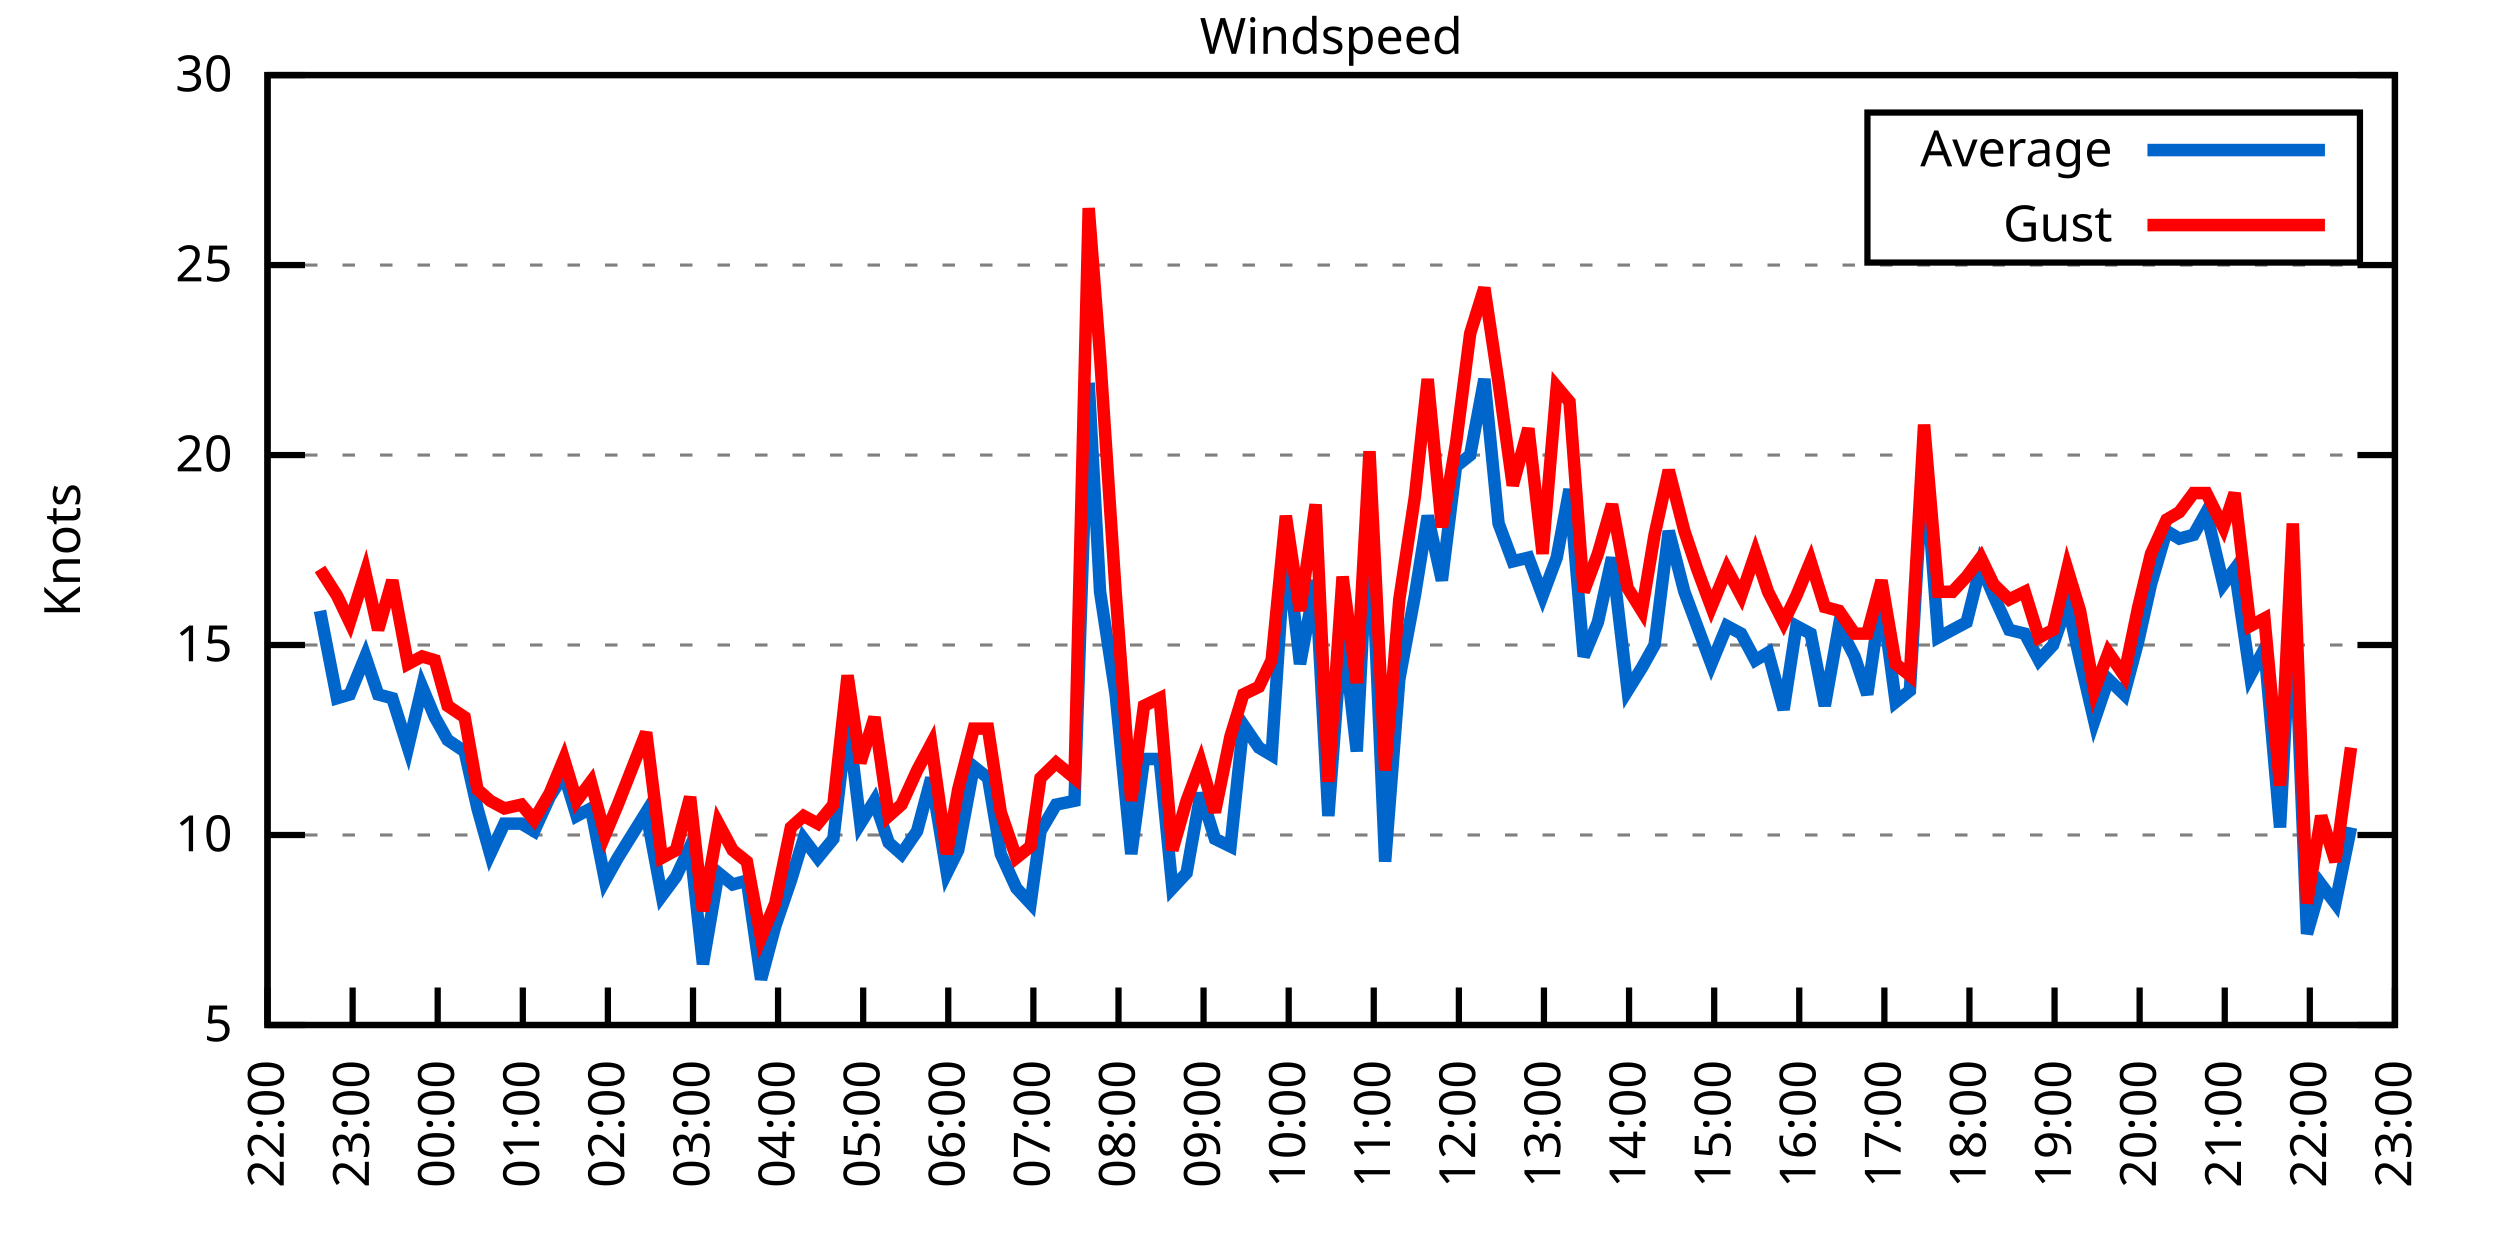
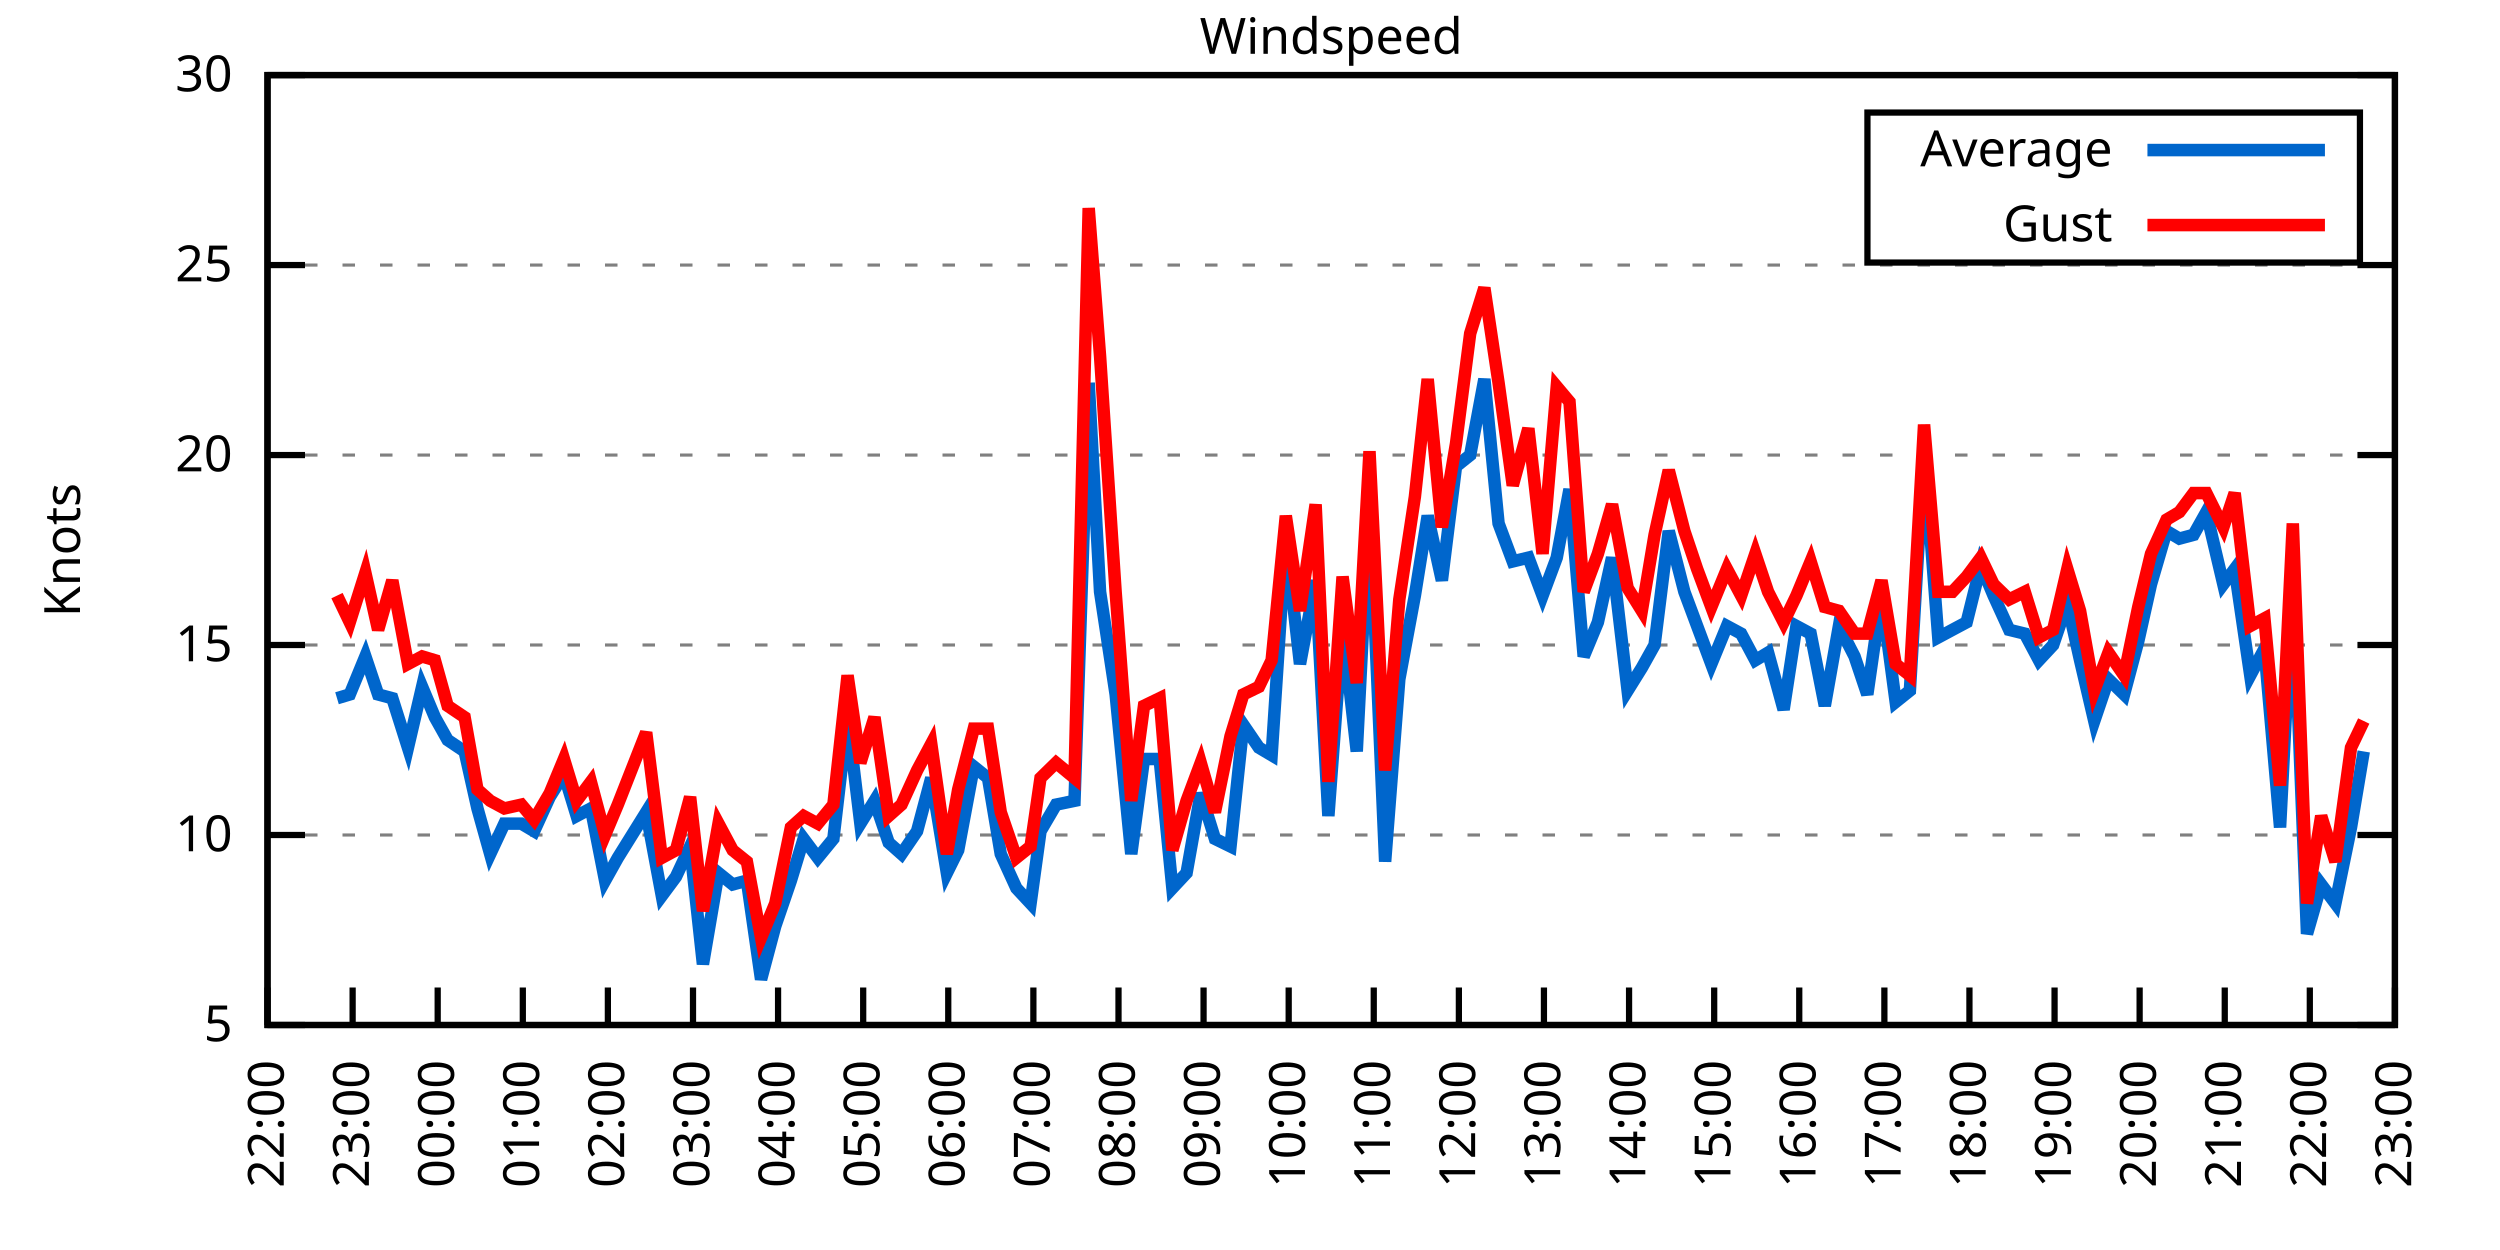
<svg xmlns="http://www.w3.org/2000/svg" xmlns:xlink="http://www.w3.org/1999/xlink" width="400" height="200" viewBox="0 0 400 200">
  <g id="gnuplot_canvas">
    <rect x="0" y="0" width="400" height="200" fill="none" />
    <defs>
      <circle id="gpDot" r="0.5" stroke-width="0.5" stroke="currentColor" />
      <path id="gpPt0" stroke-width="0.333" stroke="currentColor" d="M-1,0 h2 M0,-1 v2" />
      <path id="gpPt1" stroke-width="0.333" stroke="currentColor" d="M-1,-1 L1,1 M1,-1 L-1,1" />
      <path id="gpPt2" stroke-width="0.333" stroke="currentColor" d="M-1,0 L1,0 M0,-1 L0,1 M-1,-1 L1,1 M-1,1 L1,-1" />
      <rect id="gpPt3" stroke-width="0.333" stroke="currentColor" x="-1" y="-1" width="2" height="2" />
      <rect id="gpPt4" stroke-width="0.333" stroke="currentColor" fill="currentColor" x="-1" y="-1" width="2" height="2" />
      <circle id="gpPt5" stroke-width="0.333" stroke="currentColor" cx="0" cy="0" r="1" />
      <use xlink:href="#gpPt5" id="gpPt6" fill="currentColor" stroke="none" />
      <path id="gpPt7" stroke-width="0.333" stroke="currentColor" d="M0,-1.33 L-1.33,0.67 L1.33,0.67 z" />
      <use xlink:href="#gpPt7" id="gpPt8" fill="currentColor" stroke="none" />
      <use xlink:href="#gpPt7" id="gpPt9" stroke="currentColor" transform="rotate(180)" />
      <use xlink:href="#gpPt9" id="gpPt10" fill="currentColor" stroke="none" />
      <use xlink:href="#gpPt3" id="gpPt11" stroke="currentColor" transform="rotate(45)" />
      <use xlink:href="#gpPt11" id="gpPt12" fill="currentColor" stroke="none" />
      <path id="gpPt13" stroke-width="0.333" stroke="currentColor" d="M0,1.330 L1.265,0.411 L0.782,-1.067 L-0.782,-1.076 L-1.265,0.411 z" />
      <use xlink:href="#gpPt13" id="gpPt14" fill="currentColor" stroke="none" />
      <filter id="textbox" filterUnits="objectBoundingBox" x="0" y="0" height="1" width="1">
        <feFlood flood-color="white" flood-opacity="1" result="bgnd" />
        <feComposite in="SourceGraphic" in2="bgnd" operator="atop" />
      </filter>
      <filter id="greybox" filterUnits="objectBoundingBox" x="0" y="0" height="1" width="1">
        <feFlood flood-color="lightgrey" flood-opacity="1" result="grey" />
        <feComposite in="SourceGraphic" in2="grey" operator="atop" />
      </filter>
    </defs>
    <g fill="none" color="white" stroke="currentColor" stroke-width="1.00" stroke-linecap="butt" stroke-linejoin="miter">
</g>
    <g fill="none" color="black" stroke="currentColor" stroke-width="1.00" stroke-linecap="butt" stroke-linejoin="miter">
      <g stroke="none" shape-rendering="crispEdges">
        <polygon fill="rgb(255, 255, 255)" points="42.80,164.00 383.18,164.00 383.18,12.02 42.80,12.02 " />
      </g>
    </g>
    <g fill="none" color="black" stroke="currentColor" stroke-width="1.00" stroke-linecap="butt" stroke-linejoin="miter">
</g>
    <g fill="none" color="black" stroke="black" stroke-width="0.50" stroke-linecap="butt" stroke-linejoin="miter">
</g>
    <g fill="none" color="gray" stroke="currentColor" stroke-width="0.50" stroke-linecap="butt" stroke-linejoin="miter">
      <path stroke="gray" stroke-dasharray="2,4" class="gridline" d="M42.80,164.00 L383.19,164.00  " />
    </g>
    <g fill="none" color="gray" stroke="gray" stroke-width="1.00" stroke-linecap="butt" stroke-linejoin="miter">
</g>
    <g fill="none" color="black" stroke="currentColor" stroke-width="1.00" stroke-linecap="butt" stroke-linejoin="miter">
      <path stroke="black" d="M42.80,164.00 L48.80,164.00 M383.19,164.00 L377.19,164.00  " />
      <g transform="translate(37.20,166.60)" stroke="none" fill="black" font-family="Sans" font-size="8.00" text-anchor="end">
        <text>
          <tspan font-family="Sans"> 5</tspan>
        </text>
      </g>
    </g>
    <g fill="none" color="black" stroke="currentColor" stroke-width="1.00" stroke-linecap="butt" stroke-linejoin="miter">
</g>
    <g fill="none" color="black" stroke="black" stroke-width="0.50" stroke-linecap="butt" stroke-linejoin="miter">
</g>
    <g fill="none" color="gray" stroke="currentColor" stroke-width="0.50" stroke-linecap="butt" stroke-linejoin="miter">
      <path stroke="gray" stroke-dasharray="2,4" class="gridline" d="M42.80,133.60 L383.19,133.60  " />
    </g>
    <g fill="none" color="gray" stroke="gray" stroke-width="1.00" stroke-linecap="butt" stroke-linejoin="miter">
</g>
    <g fill="none" color="black" stroke="currentColor" stroke-width="1.00" stroke-linecap="butt" stroke-linejoin="miter">
      <path stroke="black" d="M42.80,133.60 L48.80,133.60 M383.19,133.60 L377.19,133.60  " />
      <g transform="translate(37.20,136.20)" stroke="none" fill="black" font-family="Sans" font-size="8.00" text-anchor="end">
        <text>
          <tspan font-family="Sans"> 10</tspan>
        </text>
      </g>
    </g>
    <g fill="none" color="black" stroke="currentColor" stroke-width="1.00" stroke-linecap="butt" stroke-linejoin="miter">
</g>
    <g fill="none" color="black" stroke="black" stroke-width="0.50" stroke-linecap="butt" stroke-linejoin="miter">
</g>
    <g fill="none" color="gray" stroke="currentColor" stroke-width="0.50" stroke-linecap="butt" stroke-linejoin="miter">
      <path stroke="gray" stroke-dasharray="2,4" class="gridline" d="M42.80,103.20 L383.19,103.20  " />
    </g>
    <g fill="none" color="gray" stroke="gray" stroke-width="1.00" stroke-linecap="butt" stroke-linejoin="miter">
</g>
    <g fill="none" color="black" stroke="currentColor" stroke-width="1.00" stroke-linecap="butt" stroke-linejoin="miter">
      <path stroke="black" d="M42.80,103.20 L48.80,103.20 M383.19,103.20 L377.19,103.20  " />
      <g transform="translate(37.20,105.80)" stroke="none" fill="black" font-family="Sans" font-size="8.00" text-anchor="end">
        <text>
          <tspan font-family="Sans"> 15</tspan>
        </text>
      </g>
    </g>
    <g fill="none" color="black" stroke="currentColor" stroke-width="1.00" stroke-linecap="butt" stroke-linejoin="miter">
</g>
    <g fill="none" color="black" stroke="black" stroke-width="0.50" stroke-linecap="butt" stroke-linejoin="miter">
</g>
    <g fill="none" color="gray" stroke="currentColor" stroke-width="0.50" stroke-linecap="butt" stroke-linejoin="miter">
      <path stroke="gray" stroke-dasharray="2,4" class="gridline" d="M42.80,72.81 L383.19,72.81  " />
    </g>
    <g fill="none" color="gray" stroke="gray" stroke-width="1.00" stroke-linecap="butt" stroke-linejoin="miter">
</g>
    <g fill="none" color="black" stroke="currentColor" stroke-width="1.00" stroke-linecap="butt" stroke-linejoin="miter">
      <path stroke="black" d="M42.80,72.81 L48.80,72.81 M383.19,72.81 L377.19,72.81  " />
      <g transform="translate(37.20,75.41)" stroke="none" fill="black" font-family="Sans" font-size="8.00" text-anchor="end">
        <text>
          <tspan font-family="Sans"> 20</tspan>
        </text>
      </g>
    </g>
    <g fill="none" color="black" stroke="currentColor" stroke-width="1.00" stroke-linecap="butt" stroke-linejoin="miter">
</g>
    <g fill="none" color="black" stroke="black" stroke-width="0.50" stroke-linecap="butt" stroke-linejoin="miter">
</g>
    <g fill="none" color="gray" stroke="currentColor" stroke-width="0.50" stroke-linecap="butt" stroke-linejoin="miter">
      <path stroke="gray" stroke-dasharray="2,4" class="gridline" d="M42.80,42.41 L383.19,42.41  " />
    </g>
    <g fill="none" color="gray" stroke="gray" stroke-width="1.00" stroke-linecap="butt" stroke-linejoin="miter">
</g>
    <g fill="none" color="black" stroke="currentColor" stroke-width="1.00" stroke-linecap="butt" stroke-linejoin="miter">
      <path stroke="black" d="M42.80,42.41 L48.80,42.41 M383.19,42.41 L377.19,42.41  " />
      <g transform="translate(37.20,45.01)" stroke="none" fill="black" font-family="Sans" font-size="8.00" text-anchor="end">
        <text>
          <tspan font-family="Sans"> 25</tspan>
        </text>
      </g>
    </g>
    <g fill="none" color="black" stroke="currentColor" stroke-width="1.00" stroke-linecap="butt" stroke-linejoin="miter">
</g>
    <g fill="none" color="black" stroke="black" stroke-width="0.50" stroke-linecap="butt" stroke-linejoin="miter">
</g>
    <g fill="none" color="gray" stroke="currentColor" stroke-width="0.50" stroke-linecap="butt" stroke-linejoin="miter">
      <path stroke="gray" stroke-dasharray="2,4" class="gridline" d="M42.80,12.01 L383.19,12.01  " />
    </g>
    <g fill="none" color="gray" stroke="gray" stroke-width="1.00" stroke-linecap="butt" stroke-linejoin="miter">
</g>
    <g fill="none" color="black" stroke="currentColor" stroke-width="1.00" stroke-linecap="butt" stroke-linejoin="miter">
      <path stroke="black" d="M42.80,12.01 L48.80,12.01 M383.19,12.01 L377.19,12.01  " />
      <g transform="translate(37.20,14.61)" stroke="none" fill="black" font-family="Sans" font-size="8.00" text-anchor="end">
        <text>
          <tspan font-family="Sans"> 30</tspan>
        </text>
      </g>
    </g>
    <g fill="none" color="black" stroke="currentColor" stroke-width="1.00" stroke-linecap="butt" stroke-linejoin="miter">
      <path stroke="black" d="M42.80,164.00 L42.80,158.00  " />
      <g transform="translate(45.40,169.60) rotate(270.00)" stroke="none" fill="black" font-family="Sans" font-size="8.00" text-anchor="end">
        <text>
          <tspan font-family="Sans">22:00</tspan>
        </text>
      </g>
    </g>
    <g fill="none" color="black" stroke="currentColor" stroke-width="1.00" stroke-linecap="butt" stroke-linejoin="miter">
      <path stroke="black" d="M56.42,164.00 L56.42,158.00  " />
      <g transform="translate(59.02,169.60) rotate(270.00)" stroke="none" fill="black" font-family="Sans" font-size="8.00" text-anchor="end">
        <text>
          <tspan font-family="Sans">23:00</tspan>
        </text>
      </g>
    </g>
    <g fill="none" color="black" stroke="currentColor" stroke-width="1.00" stroke-linecap="butt" stroke-linejoin="miter">
      <path stroke="black" d="M70.03,164.00 L70.03,158.00  " />
      <g transform="translate(72.63,169.60) rotate(270.00)" stroke="none" fill="black" font-family="Sans" font-size="8.00" text-anchor="end">
        <text>
          <tspan font-family="Sans">00:00</tspan>
        </text>
      </g>
    </g>
    <g fill="none" color="black" stroke="currentColor" stroke-width="1.00" stroke-linecap="butt" stroke-linejoin="miter">
      <path stroke="black" d="M83.65,164.00 L83.65,158.00  " />
      <g transform="translate(86.25,169.60) rotate(270.00)" stroke="none" fill="black" font-family="Sans" font-size="8.00" text-anchor="end">
        <text>
          <tspan font-family="Sans">01:00</tspan>
        </text>
      </g>
    </g>
    <g fill="none" color="black" stroke="currentColor" stroke-width="1.00" stroke-linecap="butt" stroke-linejoin="miter">
      <path stroke="black" d="M97.26,164.00 L97.26,158.00  " />
      <g transform="translate(99.86,169.60) rotate(270.00)" stroke="none" fill="black" font-family="Sans" font-size="8.00" text-anchor="end">
        <text>
          <tspan font-family="Sans">02:00</tspan>
        </text>
      </g>
    </g>
    <g fill="none" color="black" stroke="currentColor" stroke-width="1.00" stroke-linecap="butt" stroke-linejoin="miter">
      <path stroke="black" d="M110.88,164.00 L110.88,158.00  " />
      <g transform="translate(113.48,169.60) rotate(270.00)" stroke="none" fill="black" font-family="Sans" font-size="8.00" text-anchor="end">
        <text>
          <tspan font-family="Sans">03:00</tspan>
        </text>
      </g>
    </g>
    <g fill="none" color="black" stroke="currentColor" stroke-width="1.00" stroke-linecap="butt" stroke-linejoin="miter">
      <path stroke="black" d="M124.49,164.00 L124.49,158.00  " />
      <g transform="translate(127.09,169.60) rotate(270.00)" stroke="none" fill="black" font-family="Sans" font-size="8.00" text-anchor="end">
        <text>
          <tspan font-family="Sans">04:00</tspan>
        </text>
      </g>
    </g>
    <g fill="none" color="black" stroke="currentColor" stroke-width="1.00" stroke-linecap="butt" stroke-linejoin="miter">
      <path stroke="black" d="M138.11,164.00 L138.11,158.00  " />
      <g transform="translate(140.71,169.60) rotate(270.00)" stroke="none" fill="black" font-family="Sans" font-size="8.00" text-anchor="end">
        <text>
          <tspan font-family="Sans">05:00</tspan>
        </text>
      </g>
    </g>
    <g fill="none" color="black" stroke="currentColor" stroke-width="1.00" stroke-linecap="butt" stroke-linejoin="miter">
      <path stroke="black" d="M151.72,164.00 L151.72,158.00  " />
      <g transform="translate(154.32,169.60) rotate(270.00)" stroke="none" fill="black" font-family="Sans" font-size="8.00" text-anchor="end">
        <text>
          <tspan font-family="Sans">06:00</tspan>
        </text>
      </g>
    </g>
    <g fill="none" color="black" stroke="currentColor" stroke-width="1.00" stroke-linecap="butt" stroke-linejoin="miter">
      <path stroke="black" d="M165.34,164.00 L165.34,158.00  " />
      <g transform="translate(167.94,169.60) rotate(270.00)" stroke="none" fill="black" font-family="Sans" font-size="8.00" text-anchor="end">
        <text>
          <tspan font-family="Sans">07:00</tspan>
        </text>
      </g>
    </g>
    <g fill="none" color="black" stroke="currentColor" stroke-width="1.00" stroke-linecap="butt" stroke-linejoin="miter">
      <path stroke="black" d="M178.96,164.00 L178.96,158.00  " />
      <g transform="translate(181.56,169.60) rotate(270.00)" stroke="none" fill="black" font-family="Sans" font-size="8.00" text-anchor="end">
        <text>
          <tspan font-family="Sans">08:00</tspan>
        </text>
      </g>
    </g>
    <g fill="none" color="black" stroke="currentColor" stroke-width="1.00" stroke-linecap="butt" stroke-linejoin="miter">
      <path stroke="black" d="M192.57,164.00 L192.57,158.00  " />
      <g transform="translate(195.17,169.60) rotate(270.00)" stroke="none" fill="black" font-family="Sans" font-size="8.00" text-anchor="end">
        <text>
          <tspan font-family="Sans">09:00</tspan>
        </text>
      </g>
    </g>
    <g fill="none" color="black" stroke="currentColor" stroke-width="1.00" stroke-linecap="butt" stroke-linejoin="miter">
      <path stroke="black" d="M206.19,164.00 L206.19,158.00  " />
      <g transform="translate(208.79,169.60) rotate(270.00)" stroke="none" fill="black" font-family="Sans" font-size="8.00" text-anchor="end">
        <text>
          <tspan font-family="Sans">10:00</tspan>
        </text>
      </g>
    </g>
    <g fill="none" color="black" stroke="currentColor" stroke-width="1.00" stroke-linecap="butt" stroke-linejoin="miter">
      <path stroke="black" d="M219.80,164.00 L219.80,158.00  " />
      <g transform="translate(222.40,169.60) rotate(270.00)" stroke="none" fill="black" font-family="Sans" font-size="8.00" text-anchor="end">
        <text>
          <tspan font-family="Sans">11:00</tspan>
        </text>
      </g>
    </g>
    <g fill="none" color="black" stroke="currentColor" stroke-width="1.00" stroke-linecap="butt" stroke-linejoin="miter">
      <path stroke="black" d="M233.42,164.00 L233.42,158.00  " />
      <g transform="translate(236.02,169.60) rotate(270.00)" stroke="none" fill="black" font-family="Sans" font-size="8.00" text-anchor="end">
        <text>
          <tspan font-family="Sans">12:00</tspan>
        </text>
      </g>
    </g>
    <g fill="none" color="black" stroke="currentColor" stroke-width="1.00" stroke-linecap="butt" stroke-linejoin="miter">
      <path stroke="black" d="M247.03,164.00 L247.03,158.00  " />
      <g transform="translate(249.63,169.60) rotate(270.00)" stroke="none" fill="black" font-family="Sans" font-size="8.00" text-anchor="end">
        <text>
          <tspan font-family="Sans">13:00</tspan>
        </text>
      </g>
    </g>
    <g fill="none" color="black" stroke="currentColor" stroke-width="1.00" stroke-linecap="butt" stroke-linejoin="miter">
      <path stroke="black" d="M260.65,164.00 L260.65,158.00  " />
      <g transform="translate(263.25,169.60) rotate(270.00)" stroke="none" fill="black" font-family="Sans" font-size="8.00" text-anchor="end">
        <text>
          <tspan font-family="Sans">14:00</tspan>
        </text>
      </g>
    </g>
    <g fill="none" color="black" stroke="currentColor" stroke-width="1.00" stroke-linecap="butt" stroke-linejoin="miter">
      <path stroke="black" d="M274.27,164.00 L274.27,158.00  " />
      <g transform="translate(276.87,169.60) rotate(270.00)" stroke="none" fill="black" font-family="Sans" font-size="8.00" text-anchor="end">
        <text>
          <tspan font-family="Sans">15:00</tspan>
        </text>
      </g>
    </g>
    <g fill="none" color="black" stroke="currentColor" stroke-width="1.00" stroke-linecap="butt" stroke-linejoin="miter">
      <path stroke="black" d="M287.88,164.00 L287.88,158.00  " />
      <g transform="translate(290.48,169.60) rotate(270.00)" stroke="none" fill="black" font-family="Sans" font-size="8.00" text-anchor="end">
        <text>
          <tspan font-family="Sans">16:00</tspan>
        </text>
      </g>
    </g>
    <g fill="none" color="black" stroke="currentColor" stroke-width="1.00" stroke-linecap="butt" stroke-linejoin="miter">
      <path stroke="black" d="M301.50,164.00 L301.50,158.00  " />
      <g transform="translate(304.10,169.60) rotate(270.00)" stroke="none" fill="black" font-family="Sans" font-size="8.00" text-anchor="end">
        <text>
          <tspan font-family="Sans">17:00</tspan>
        </text>
      </g>
    </g>
    <g fill="none" color="black" stroke="currentColor" stroke-width="1.00" stroke-linecap="butt" stroke-linejoin="miter">
      <path stroke="black" d="M315.11,164.00 L315.11,158.00  " />
      <g transform="translate(317.71,169.60) rotate(270.00)" stroke="none" fill="black" font-family="Sans" font-size="8.00" text-anchor="end">
        <text>
          <tspan font-family="Sans">18:00</tspan>
        </text>
      </g>
    </g>
    <g fill="none" color="black" stroke="currentColor" stroke-width="1.00" stroke-linecap="butt" stroke-linejoin="miter">
      <path stroke="black" d="M328.73,164.00 L328.73,158.00  " />
      <g transform="translate(331.33,169.60) rotate(270.00)" stroke="none" fill="black" font-family="Sans" font-size="8.00" text-anchor="end">
        <text>
          <tspan font-family="Sans">19:00</tspan>
        </text>
      </g>
    </g>
    <g fill="none" color="black" stroke="currentColor" stroke-width="1.00" stroke-linecap="butt" stroke-linejoin="miter">
      <path stroke="black" d="M342.34,164.00 L342.34,158.00  " />
      <g transform="translate(344.94,169.60) rotate(270.00)" stroke="none" fill="black" font-family="Sans" font-size="8.00" text-anchor="end">
        <text>
          <tspan font-family="Sans">20:00</tspan>
        </text>
      </g>
    </g>
    <g fill="none" color="black" stroke="currentColor" stroke-width="1.00" stroke-linecap="butt" stroke-linejoin="miter">
      <path stroke="black" d="M355.96,164.00 L355.96,158.00  " />
      <g transform="translate(358.56,169.60) rotate(270.00)" stroke="none" fill="black" font-family="Sans" font-size="8.00" text-anchor="end">
        <text>
          <tspan font-family="Sans">21:00</tspan>
        </text>
      </g>
    </g>
    <g fill="none" color="black" stroke="currentColor" stroke-width="1.00" stroke-linecap="butt" stroke-linejoin="miter">
      <path stroke="black" d="M369.57,164.00 L369.57,158.00  " />
      <g transform="translate(372.17,169.60) rotate(270.00)" stroke="none" fill="black" font-family="Sans" font-size="8.00" text-anchor="end">
        <text>
          <tspan font-family="Sans">22:00</tspan>
        </text>
      </g>
    </g>
    <g fill="none" color="black" stroke="currentColor" stroke-width="1.00" stroke-linecap="butt" stroke-linejoin="miter">
      <path stroke="black" d="M383.19,164.00 L383.19,158.00  " />
      <g transform="translate(385.79,169.60) rotate(270.00)" stroke="none" fill="black" font-family="Sans" font-size="8.00" text-anchor="end">
        <text>
          <tspan font-family="Sans">23:00</tspan>
        </text>
      </g>
    </g>
    <g fill="none" color="black" stroke="currentColor" stroke-width="1.00" stroke-linecap="butt" stroke-linejoin="miter">
</g>
    <g fill="none" color="black" stroke="currentColor" stroke-width="1.00" stroke-linecap="butt" stroke-linejoin="miter">
      <path stroke="black" d="M42.80,12.01 L42.80,164.00 L383.19,164.00 L383.19,12.01 L42.80,12.01 Z  " />
    </g>
    <g fill="none" color="black" stroke="currentColor" stroke-width="1.00" stroke-linecap="butt" stroke-linejoin="miter">
</g>
    <g fill="none" color="black" stroke="currentColor" stroke-width="1.00" stroke-linecap="butt" stroke-linejoin="miter">
      <path stroke="black" d="M298.79,42.01 L298.79,18.01 L377.59,18.01 L377.59,42.01 L298.79,42.01 Z  " />
    </g>
    <g id="Windspeed_plot_1">
      <g fill="none" color="white" stroke="black" stroke-width="2.00" stroke-linecap="butt" stroke-linejoin="miter">
</g>
      <g fill="none" color="black" stroke="currentColor" stroke-width="2.00" stroke-linecap="butt" stroke-linejoin="miter">
        <g transform="translate(337.99,26.61)" stroke="none" fill="black" font-family="Sans" font-size="8.00" text-anchor="end">
          <text>
            <tspan font-family="Sans">Average</tspan>
          </text>
        </g>
      </g>
      <g fill="none" color="black" stroke="currentColor" stroke-width="2.00" stroke-linecap="butt" stroke-linejoin="miter">
-         <path stroke="rgb(  0, 102, 204)" d="M343.59,24.01 L371.99,24.01 M51.20,97.73 L53.92,111.72 L55.96,111.11 L58.46,105.03 L60.50,111.11 L62.77,111.72   L65.27,119.62 L67.54,109.89 L69.58,114.76 L71.62,118.40 L74.34,120.23 L76.39,129.35 L78.43,136.64 L80.70,131.78   L83.42,131.78 L85.46,132.99 L87.96,127.52 L90.23,123.87 L92.27,130.56 L94.54,129.35 L96.81,140.90 L98.85,137.25   L103.39,129.95 L105.89,143.33 L108.15,140.29 L110.42,135.43 L112.47,154.27 L114.96,139.68 L117.23,141.51 L119.50,140.90   L121.77,156.70 L124.04,148.19 L126.54,140.90 L128.58,134.21 L130.85,137.25 L133.34,134.21 L135.61,114.76 L137.66,131.78   L139.92,128.13 L142.19,134.82 L144.24,136.64 L146.73,132.99 L149.00,124.48 L151.50,139.68 L153.31,136.03 L155.81,122.66   L158.08,124.48 L160.12,136.64 L162.62,142.11 L164.89,144.55 L166.48,132.99 L168.97,128.74 L171.92,128.13 L174.19,61.25   L176.01,94.69 L178.50,111.11 L181.00,136.64 L183.04,121.44 L185.54,121.44 L187.58,142.11 L189.85,139.68 L192.12,126.91   L194.39,134.21 L196.88,135.43 L198.93,115.97 L201.42,119.62 L203.46,120.83 L205.73,86.18 L208.00,106.24 L210.50,92.87   L212.54,130.56 L214.81,100.16 L217.08,120.23 L219.12,80.10 L221.62,137.86 L223.89,108.68 L226.38,95.30 L228.43,82.53   L230.70,92.87 L232.96,74.63 L235.23,72.81 L237.50,60.65 L239.77,83.75 L242.04,89.83 L244.54,89.22 L246.81,95.30   L249.08,89.22 L251.12,78.28 L253.39,105.03 L255.66,99.56 L257.93,89.22 L260.42,110.50 L262.69,106.85 L264.73,103.20   L267.00,84.97 L269.50,94.69 L271.54,100.16 L273.81,106.24 L276.31,100.16 L278.58,101.38 L280.85,105.64 L282.89,104.42   L285.38,113.54 L287.43,100.16 L289.70,101.38 L291.97,112.93 L294.23,100.16 L296.73,105.03 L298.77,111.11 L301.04,95.30   L303.31,112.32 L305.58,110.50 L307.85,72.20 L310.12,101.99 L312.39,100.77 L314.66,99.56 L316.93,90.44 L318.97,95.30   L321.47,100.77 L323.96,101.38 L326.23,105.64 L328.50,103.20 L330.77,96.52 L332.81,105.64 L335.08,115.36 L337.35,108.68   L339.85,111.11 L342.12,102.60 L344.16,93.48 L346.65,84.97 L348.70,86.18 L350.97,85.57 L353.01,81.93 L355.73,93.48   L357.55,91.04 L360.04,108.07 L362.31,103.81 L364.81,132.39 L366.85,92.87 L369.12,149.41 L371.39,141.51 L373.66,144.55   L376.16,132.39  " />
+         <path stroke="rgb(  0, 102, 204)" d="M343.59,24.01 L371.99,24.01 M53.92,111.72 L55.96,111.11 L58.46,105.03 L60.50,111.11 L62.77,111.72 L65.27,119.62   L67.54,109.89 L69.58,114.76 L71.62,118.40 L74.34,120.23 L76.39,129.35 L78.43,136.64 L80.70,131.78 L83.42,131.78   L85.46,132.99 L87.96,127.52 L90.23,123.87 L92.27,130.56 L94.54,129.35 L96.81,140.90 L98.85,137.25 L103.39,129.95   L105.89,143.33 L108.15,140.29 L110.42,135.43 L112.47,154.27 L114.96,139.68 L117.23,141.51 L119.50,140.90 L121.77,156.70   L124.04,148.19 L126.54,140.90 L128.58,134.21 L130.85,137.25 L133.34,134.21 L135.61,114.76 L137.66,131.78 L139.92,128.13   L142.19,134.82 L144.24,136.64 L146.73,132.99 L149.00,124.48 L151.50,139.68 L153.31,136.03 L155.81,122.66 L158.08,124.48   L160.12,136.64 L162.62,142.11 L164.89,144.55 L166.48,132.99 L168.97,128.74 L171.92,128.13 L174.19,61.25 L176.01,94.69   L178.50,111.11 L181.00,136.64 L183.04,121.44 L185.54,121.44 L187.58,142.11 L189.85,139.68 L192.12,126.91 L194.39,134.21   L196.88,135.43 L198.93,115.97 L201.42,119.62 L203.46,120.83 L205.73,86.18 L208.00,106.24 L210.50,92.87 L212.54,130.56   L214.81,100.16 L217.08,120.23 L219.12,80.10 L221.62,137.86 L223.89,108.68 L226.38,95.30 L228.43,82.53 L230.70,92.87   L232.96,74.63 L235.23,72.81 L237.50,60.65 L239.77,83.75 L242.04,89.83 L244.54,89.22 L246.81,95.30 L249.08,89.22   L251.12,78.28 L253.39,105.03 L255.66,99.56 L257.93,89.22 L260.42,110.50 L262.69,106.85 L264.73,103.20 L267.00,84.97   L269.50,94.69 L271.54,100.16 L273.81,106.24 L276.31,100.16 L278.58,101.38 L280.85,105.64 L282.89,104.42 L285.38,113.54   L287.43,100.16 L289.70,101.38 L291.97,112.93 L294.23,100.16 L296.73,105.03 L298.77,111.11 L301.04,95.30 L303.31,112.32   L305.58,110.50 L307.85,72.20 L310.12,101.99 L312.39,100.77 L314.66,99.56 L316.93,90.44 L318.97,95.30 L321.47,100.77   L323.96,101.38 L326.23,105.64 L328.50,103.20 L330.77,96.52 L332.81,105.64 L335.08,115.36 L337.35,108.68 L339.85,111.11   L342.12,102.60 L344.16,93.48 L346.65,84.97 L348.70,86.18 L350.97,85.57 L353.01,81.93 L355.73,93.48 L357.55,91.04   L360.04,108.07 L362.31,103.81 L364.81,132.39 L366.85,92.87 L369.12,149.41 L371.39,141.51 L373.66,144.55 L376.16,132.39   L378.20,120.23  " />
      </g>
    </g>
    <g id="Windspeed_plot_2">
      <g fill="none" color="black" stroke="currentColor" stroke-width="2.00" stroke-linecap="butt" stroke-linejoin="miter">
        <g transform="translate(337.99,38.61)" stroke="none" fill="black" font-family="Sans" font-size="8.00" text-anchor="end">
          <text>
            <tspan font-family="Sans">Gust</tspan>
          </text>
        </g>
      </g>
      <g fill="none" color="black" stroke="currentColor" stroke-width="2.00" stroke-linecap="butt" stroke-linejoin="miter">
-         <path stroke="rgb(255,   0,   0)" d="M343.59,36.01 L371.99,36.01 M51.20,91.04 L53.92,95.30 L55.96,99.56 L58.46,91.65 L60.50,100.77 L62.77,92.87   L65.27,106.24 L67.54,105.03 L69.58,105.64 L71.62,112.93 L74.34,114.76 L76.39,126.31 L78.43,128.13 L80.70,129.35   L83.42,128.74 L85.46,131.17 L87.96,126.91 L90.23,121.44 L92.27,128.13 L94.54,125.09 L96.81,133.60 L98.85,128.74   L103.39,117.19 L105.89,137.25 L108.15,136.03 L110.42,127.52 L112.47,145.76 L114.96,131.78 L117.23,136.03 L119.50,137.86   L121.77,150.02 L124.04,144.55 L126.54,132.39 L128.58,130.56 L130.85,131.78 L133.34,128.74 L135.61,108.07 L137.66,122.05   L139.92,114.76 L142.19,130.56 L144.24,128.74 L146.73,123.27 L149.00,119.01 L151.50,136.64 L153.31,126.31 L155.81,116.58   L158.08,116.58 L160.12,129.95 L162.62,137.25 L164.89,135.43 L166.48,124.48 L168.97,122.05 L171.92,124.48 L174.19,33.29   L176.01,57.00 L178.50,94.69 L181.00,128.13 L183.04,112.93 L185.54,111.72 L187.58,136.03 L189.85,128.13 L192.12,122.05   L194.39,129.95 L196.88,117.80 L198.93,111.11 L201.42,109.89 L203.46,105.64 L205.73,82.53 L208.00,97.73 L210.50,80.71   L212.54,125.09 L214.81,92.26 L217.08,109.28 L219.12,72.20 L221.62,123.27 L223.89,95.91 L226.38,79.49 L228.43,60.65   L230.70,84.36 L232.96,70.98 L235.23,53.35 L237.50,46.06 L239.77,61.25 L242.04,77.67 L244.54,68.55 L246.81,88.61   L249.08,61.86 L251.12,64.29 L253.39,94.69 L255.66,88.61 L257.93,80.71 L260.42,94.08 L262.69,97.73 L264.73,85.57   L267.00,75.24 L269.50,84.97 L271.54,91.04 L273.81,97.12 L276.31,91.04 L278.58,95.30 L280.85,88.61 L282.89,94.69   L285.38,99.56 L287.43,95.30 L289.70,89.83 L291.97,97.12 L294.23,97.73 L296.73,101.38 L298.77,101.38 L301.04,92.87   L303.31,106.24 L305.58,108.07 L307.85,67.94 L310.12,94.69 L312.39,94.69 L314.66,92.26 L316.93,89.22 L318.97,93.48   L321.47,95.91 L323.96,94.69 L326.23,101.99 L328.50,100.77 L330.77,91.04 L332.81,97.73 L335.08,110.50 L337.35,104.42   L339.85,108.07 L342.12,97.12 L344.16,88.61 L346.65,83.14 L348.70,81.93 L350.97,78.89 L353.01,78.89 L355.73,84.36   L357.55,78.89 L360.04,100.16 L362.31,98.95 L364.81,125.70 L366.85,83.75 L369.12,144.55 L371.39,130.56 L373.66,137.86   L376.16,119.62  " />
+         <path stroke="rgb(255,   0,   0)" d="M343.59,36.01 L371.99,36.01 M53.92,95.30 L55.96,99.56 L58.46,91.65 L60.50,100.77 L62.77,92.87 L65.27,106.24   L67.54,105.03 L69.58,105.64 L71.62,112.93 L74.34,114.76 L76.39,126.31 L78.43,128.13 L80.70,129.35 L83.42,128.74   L85.46,131.17 L87.96,126.91 L90.23,121.44 L92.27,128.13 L94.54,125.09 L96.81,133.60 L98.85,128.74 L103.39,117.19   L105.89,137.25 L108.15,136.03 L110.42,127.52 L112.47,145.76 L114.96,131.78 L117.23,136.03 L119.50,137.86 L121.77,150.02   L124.04,144.55 L126.54,132.39 L128.58,130.56 L130.85,131.78 L133.34,128.74 L135.61,108.07 L137.66,122.05 L139.92,114.76   L142.19,130.56 L144.24,128.74 L146.73,123.27 L149.00,119.01 L151.50,136.64 L153.31,126.31 L155.81,116.58 L158.08,116.58   L160.12,129.95 L162.62,137.25 L164.89,135.43 L166.48,124.48 L168.97,122.05 L171.92,124.48 L174.19,33.29 L176.01,57.00   L178.50,94.69 L181.00,128.13 L183.04,112.93 L185.54,111.72 L187.58,136.03 L189.85,128.13 L192.12,122.05 L194.39,129.95   L196.88,117.80 L198.93,111.11 L201.42,109.89 L203.46,105.64 L205.73,82.53 L208.00,97.73 L210.50,80.71 L212.54,125.09   L214.81,92.26 L217.08,109.28 L219.12,72.20 L221.62,123.27 L223.89,95.91 L226.38,79.49 L228.43,60.65 L230.70,84.36   L232.96,70.98 L235.23,53.35 L237.50,46.06 L239.77,61.25 L242.04,77.67 L244.54,68.55 L246.81,88.61 L249.08,61.86   L251.12,64.29 L253.39,94.69 L255.66,88.61 L257.93,80.71 L260.42,94.08 L262.69,97.73 L264.73,85.57 L267.00,75.24   L269.50,84.97 L271.54,91.04 L273.81,97.12 L276.31,91.04 L278.58,95.30 L280.85,88.61 L282.89,94.69 L285.38,99.56   L287.43,95.30 L289.70,89.83 L291.97,97.12 L294.23,97.73 L296.73,101.38 L298.77,101.38 L301.04,92.87 L303.31,106.24   L305.58,108.07 L307.85,67.94 L310.12,94.69 L312.39,94.69 L314.66,92.26 L316.93,89.22 L318.97,93.48 L321.47,95.91   L323.96,94.69 L326.23,101.99 L328.50,100.77 L330.77,91.04 L332.81,97.73 L335.08,110.50 L337.35,104.42 L339.85,108.07   L342.12,97.12 L344.16,88.61 L346.65,83.14 L348.70,81.93 L350.97,78.89 L353.01,78.89 L355.73,84.36 L357.55,78.89   L360.04,100.16 L362.31,98.95 L364.81,125.70 L366.85,83.75 L369.12,144.55 L371.39,130.56 L373.66,137.86 L376.16,119.62   L378.20,115.36  " />
      </g>
    </g>
    <g fill="none" color="black" stroke="currentColor" stroke-width="2.00" stroke-linecap="butt" stroke-linejoin="miter">
</g>
    <g fill="none" color="black" stroke="black" stroke-width="1.00" stroke-linecap="butt" stroke-linejoin="miter">
</g>
    <g fill="none" color="black" stroke="currentColor" stroke-width="1.00" stroke-linecap="butt" stroke-linejoin="miter">
      <path stroke="black" d="M42.80,12.01 L42.80,164.00 L383.19,164.00 L383.19,12.01 L42.80,12.01 Z  " />
      <g transform="translate(12.80,88.01) rotate(270.00)" stroke="none" fill="black" font-family="Sans" font-size="8.00" text-anchor="middle">
        <text>
          <tspan font-family="Sans">Knots</tspan>
        </text>
      </g>
    </g>
    <g fill="none" color="black" stroke="currentColor" stroke-width="1.00" stroke-linecap="butt" stroke-linejoin="miter">
</g>
    <g fill="none" color="black" stroke="currentColor" stroke-width="1.00" stroke-linecap="butt" stroke-linejoin="miter">
      <g transform="translate(212.99,8.61)" stroke="none" fill="black" font-family="Sans" font-size="8.00" text-anchor="middle">
        <text>
          <tspan font-family="Sans">Windspeed</tspan>
        </text>
      </g>
    </g>
    <g fill="none" color="black" stroke="currentColor" stroke-width="1.00" stroke-linecap="butt" stroke-linejoin="miter">
</g>
  </g>
</svg>
